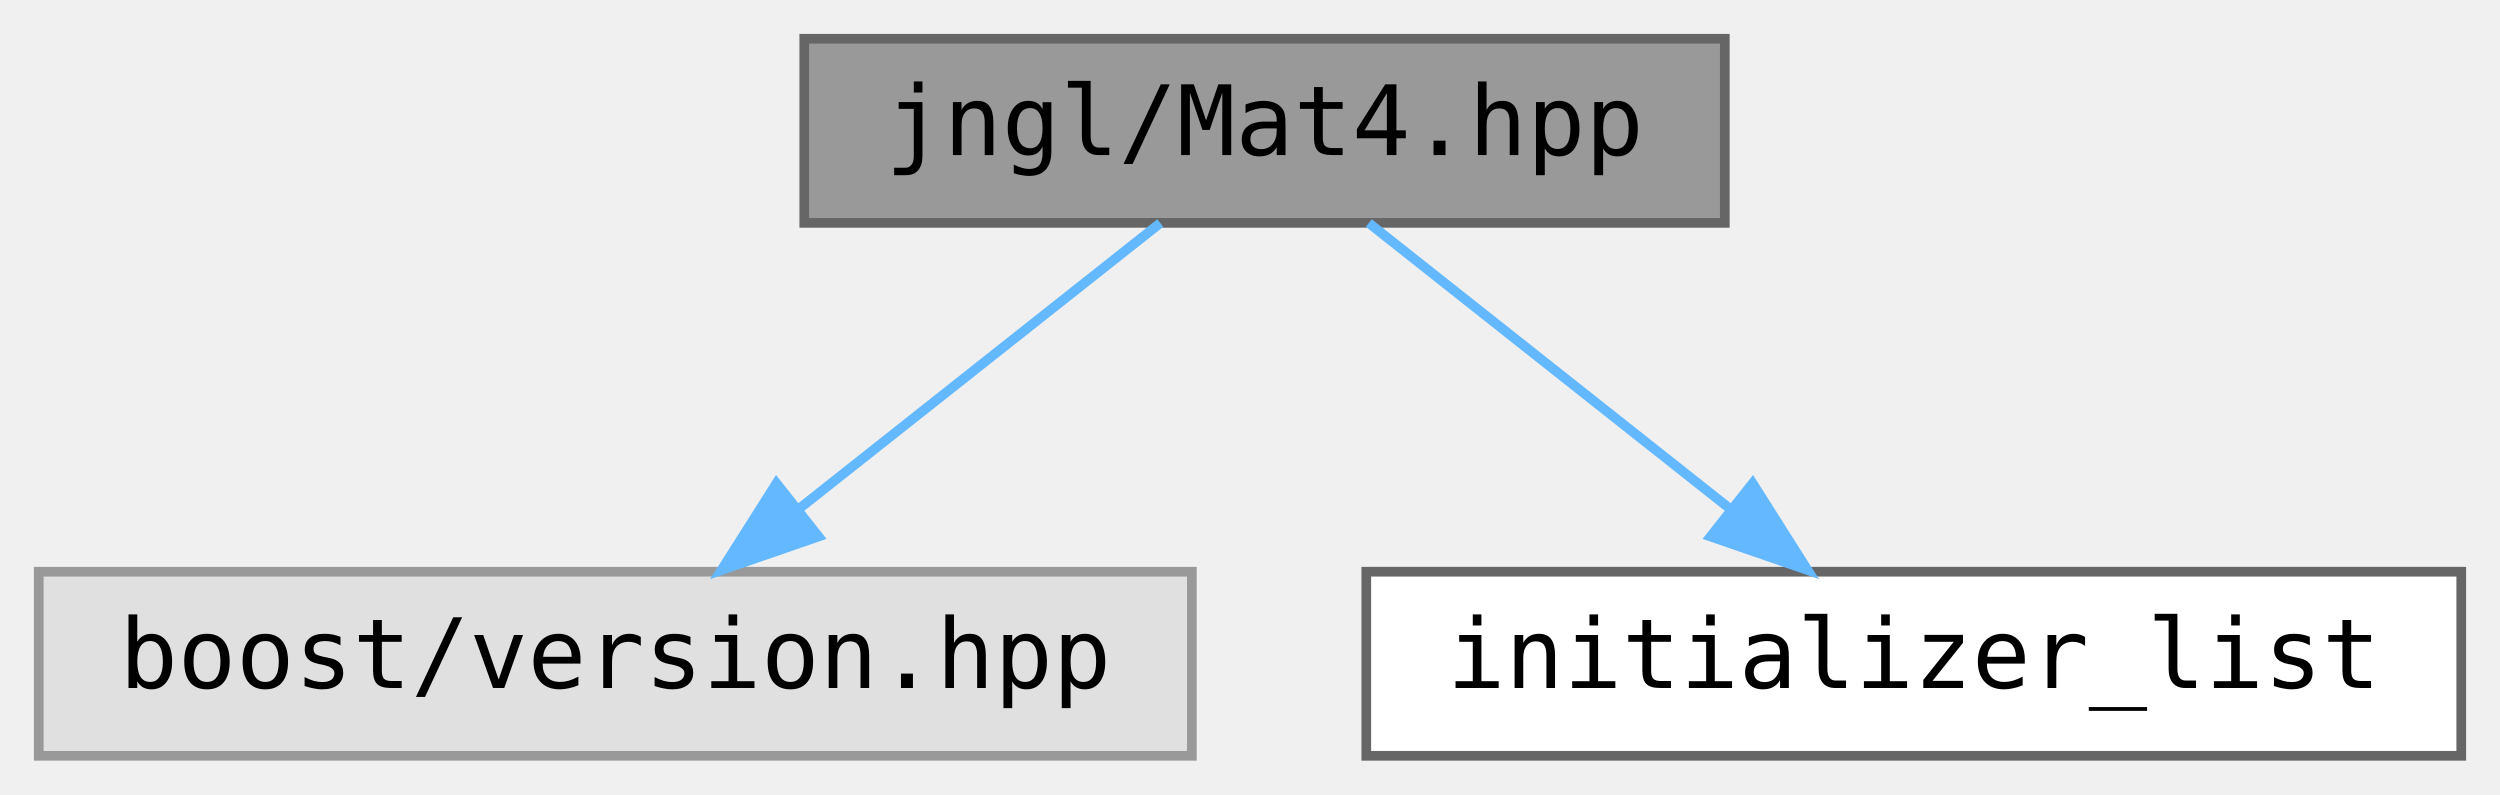
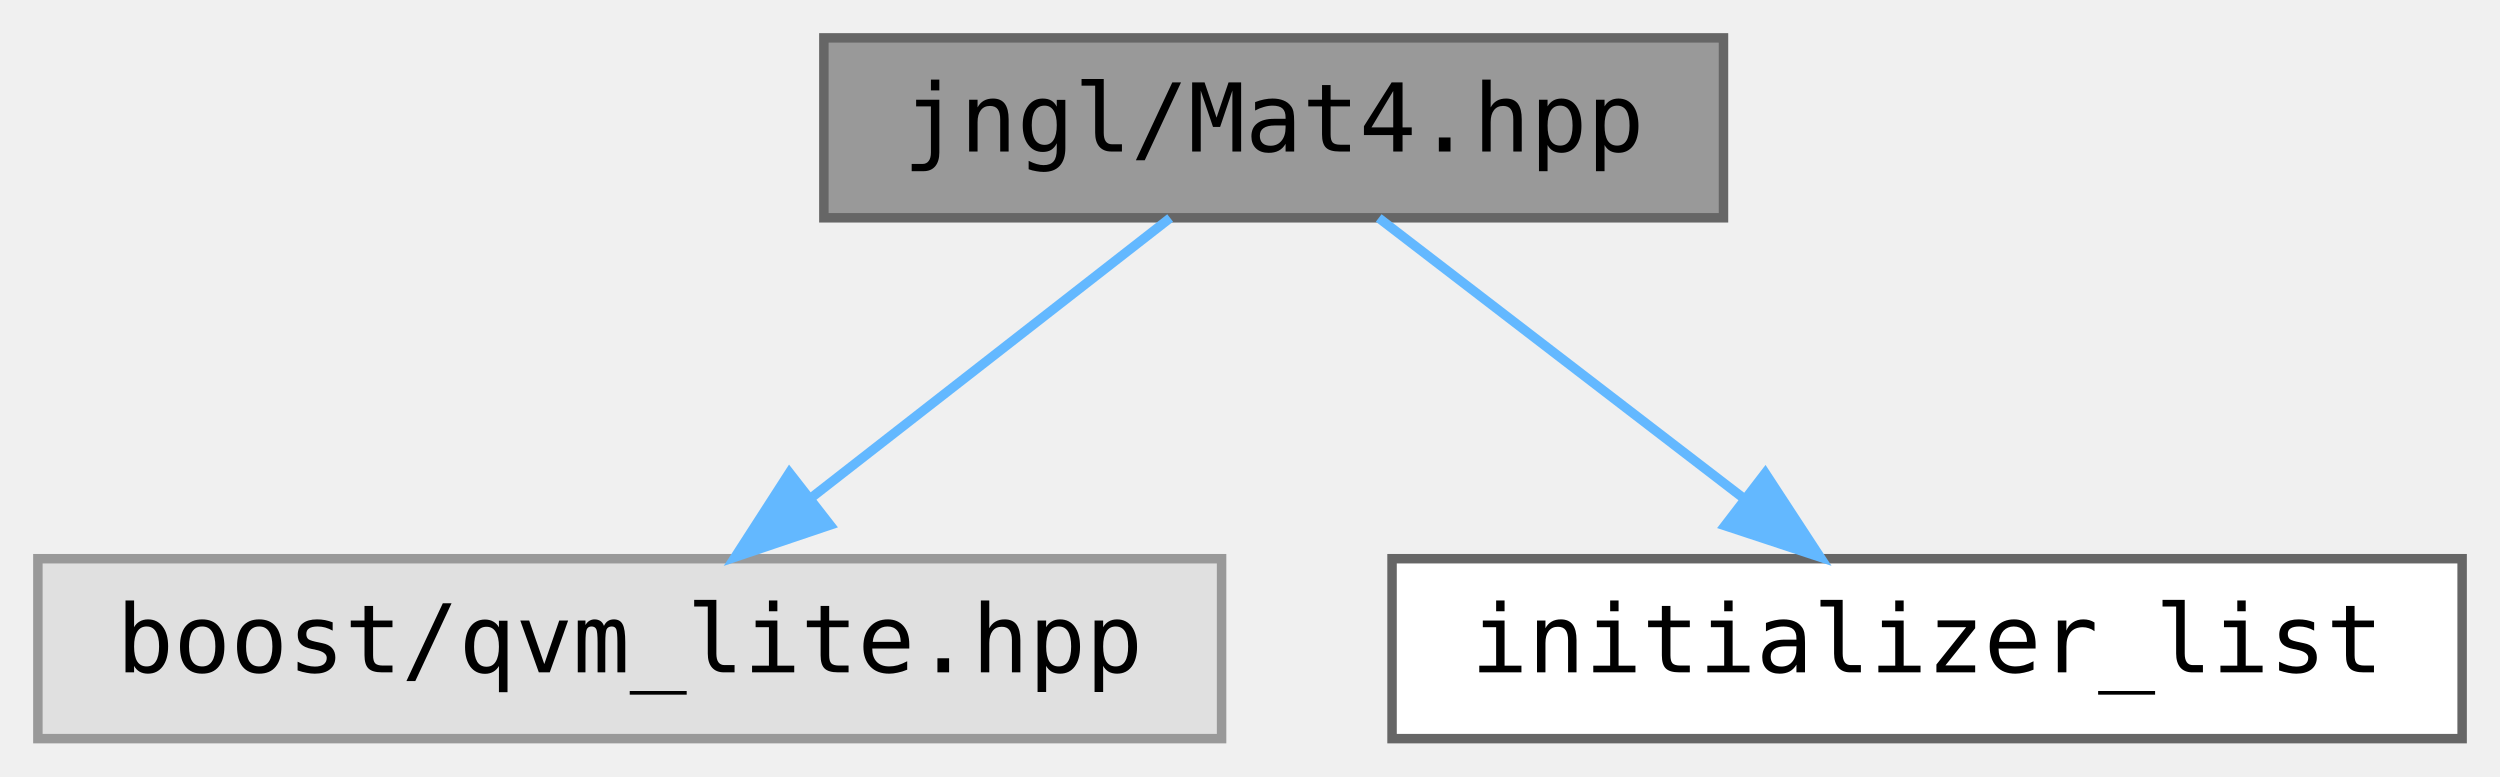
- <svg xmlns="http://www.w3.org/2000/svg" xmlns:xlink="http://www.w3.org/1999/xlink" width="258pt" height="82pt" viewBox="0.00 0.00 258.00 82.00">
+ <svg xmlns="http://www.w3.org/2000/svg" xmlns:xlink="http://www.w3.org/1999/xlink" width="264pt" height="82pt" viewBox="0.00 0.00 264.00 82.00">
  <g id="graph0" class="graph" transform="scale(1 1) rotate(0) translate(4 78)">
    <g id="node1" class="node">
      <g id="a_node1">
        <a xlink:title="Contains jngl::Mat4 class.">
-           <polygon fill="#999999" stroke="#666666" points="174,-74 79,-74 79,-55 174,-55 174,-74" />
-           <text text-anchor="middle" x="126.5" y="-62" font-family="ui-monospace,monospace" font-size="10.00">jngl/Mat4.hpp</text>
+           <polygon fill="#999999" stroke="#666666" points="178,-74 83,-74 83,-55 178,-55 178,-74" />
+           <text text-anchor="middle" x="130.5" y="-62" font-family="ui-monospace,monospace" font-size="10.00">jngl/Mat4.hpp</text>
        </a>
      </g>
    </g>
    <g id="node2" class="node">
      <g id="a_node2">
        <a xlink:title=" ">
-           <polygon fill="#e0e0e0" stroke="#999999" points="119,-19 0,-19 0,0 119,0 119,-19" />
-           <text text-anchor="middle" x="59.5" y="-7" font-family="ui-monospace,monospace" font-size="10.00">boost/version.hpp</text>
+           <polygon fill="#e0e0e0" stroke="#999999" points="125,-19 0,-19 0,0 125,0 125,-19" />
+           <text text-anchor="middle" x="62.5" y="-7" font-family="ui-monospace,monospace" font-size="10.00">boost/qvm_lite.hpp</text>
        </a>
      </g>
    </g>
    <g id="edge1" class="edge">
-       <path fill="none" stroke="#63b8ff" d="M115.74,-54.98C105.73,-47.07 90.61,-35.11 78.57,-25.58" />
-       <polygon fill="#63b8ff" stroke="#63b8ff" points="80.47,-22.63 70.46,-19.17 76.13,-28.12 80.47,-22.63" />
+       <path fill="none" stroke="#63b8ff" d="M119.57,-54.98C109.42,-47.07 94.08,-35.11 81.85,-25.58" />
+       <polygon fill="#63b8ff" stroke="#63b8ff" points="83.66,-22.56 73.62,-19.17 79.36,-28.08 83.66,-22.56" />
    </g>
    <g id="node3" class="node">
      <g id="a_node3">
        <a target="_parent" xlink:href="http://en.cppreference.com/w/cpp/header/initializer_list.html" xlink:title=" ">
-           <polygon fill="white" stroke="#666666" points="250,-19 137,-19 137,0 250,0 250,-19" />
-           <text text-anchor="middle" x="193.5" y="-7" font-family="ui-monospace,monospace" font-size="10.00">initializer_list</text>
+           <polygon fill="white" stroke="#666666" points="256,-19 143,-19 143,0 256,0 256,-19" />
+           <text text-anchor="middle" x="199.5" y="-7" font-family="ui-monospace,monospace" font-size="10.00">initializer_list</text>
        </a>
      </g>
    </g>
    <g id="edge2" class="edge">
-       <path fill="none" stroke="#63b8ff" d="M137.26,-54.98C147.27,-47.07 162.39,-35.11 174.43,-25.58" />
-       <polygon fill="#63b8ff" stroke="#63b8ff" points="176.87,-28.12 182.54,-19.17 172.53,-22.63 176.87,-28.12" />
+       <path fill="none" stroke="#63b8ff" d="M141.59,-54.98C151.99,-47 167.76,-34.88 180.22,-25.31" />
+       <polygon fill="#63b8ff" stroke="#63b8ff" points="182.41,-28.04 188.21,-19.17 178.15,-22.49 182.41,-28.04" />
    </g>
  </g>
</svg>
